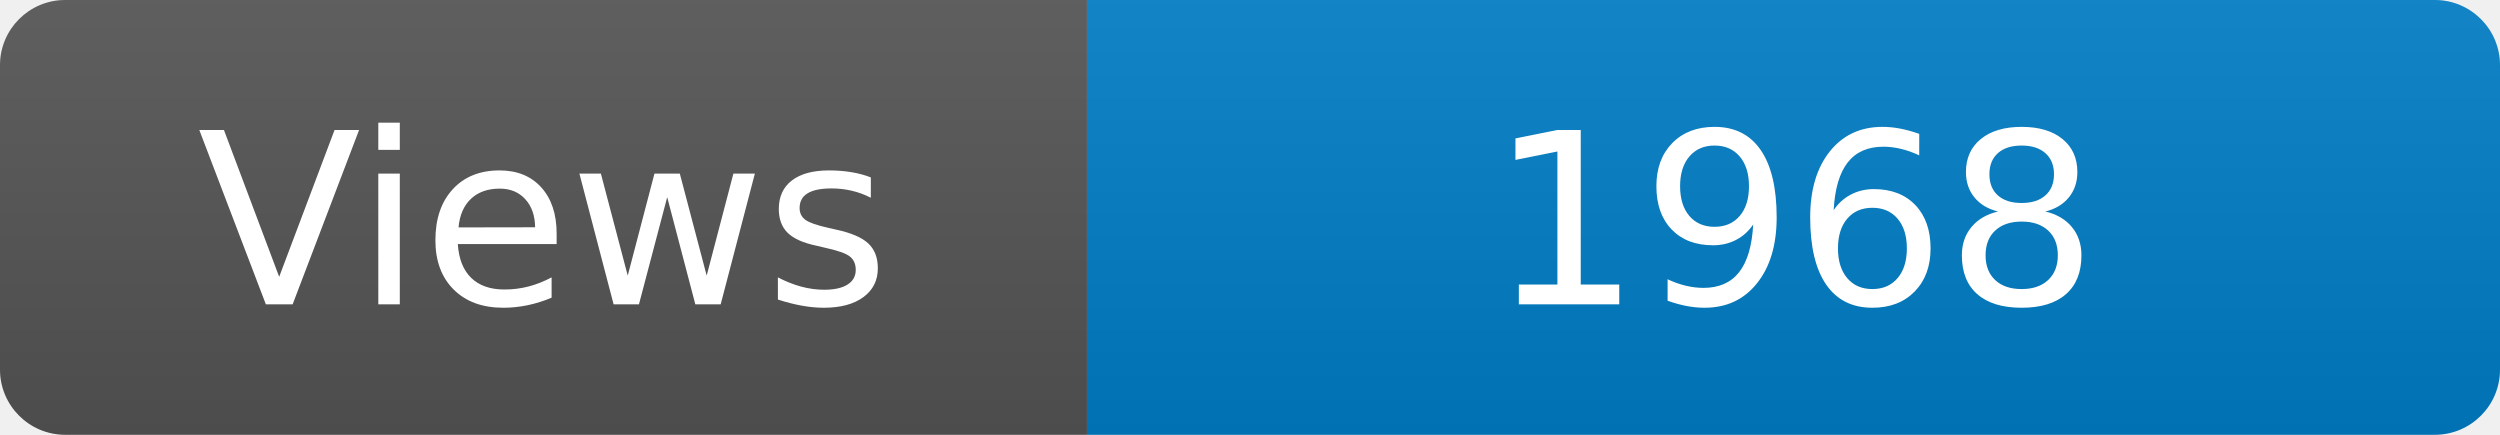
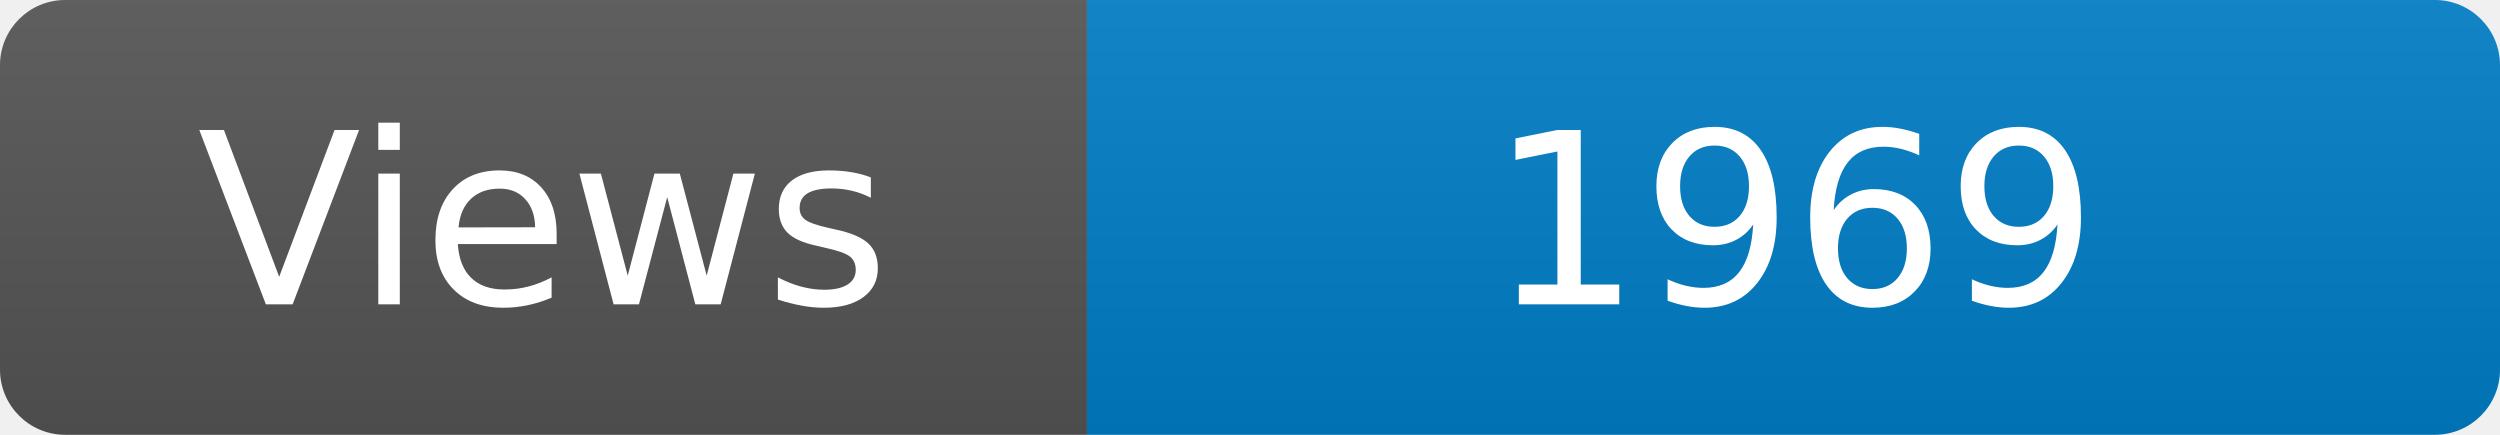
<svg xmlns="http://www.w3.org/2000/svg" width="115" height="20" role="img" aria-label="Maintained?: yes">
  <linearGradient id="s" x2="0" y2="100%">
    <stop offset="0" stop-color="#bbb" stop-opacity=".1" />
    <stop offset="1" stop-opacity=".1" />
  </linearGradient>
  <clipPath id="r">
    <rect width="115" height="20" rx="3" fill="#fff" />
  </clipPath>
  <g clip-path="url(#r)">
    <rect width="50" height="20" fill="#555" />
    <rect x="50" width="160" height="20" fill="#007ec6" />
    <rect width="115" height="20" fill="url(#s)" />
  </g>
  <g fill="#fff" text-anchor="middle" font-family="Verdana,Geneva,DejaVu Sans,sans-serif" font-size="110">
    <text x="250" y="140" transform="scale(.1)" fill="#fff">Views</text>
-     <text x="825" y="140" transform="scale(.1)" fill="#fff">1968</text>
+     <text x="825" y="140" transform="scale(.1)" fill="#fff">1969</text>
  </g>
</svg>
